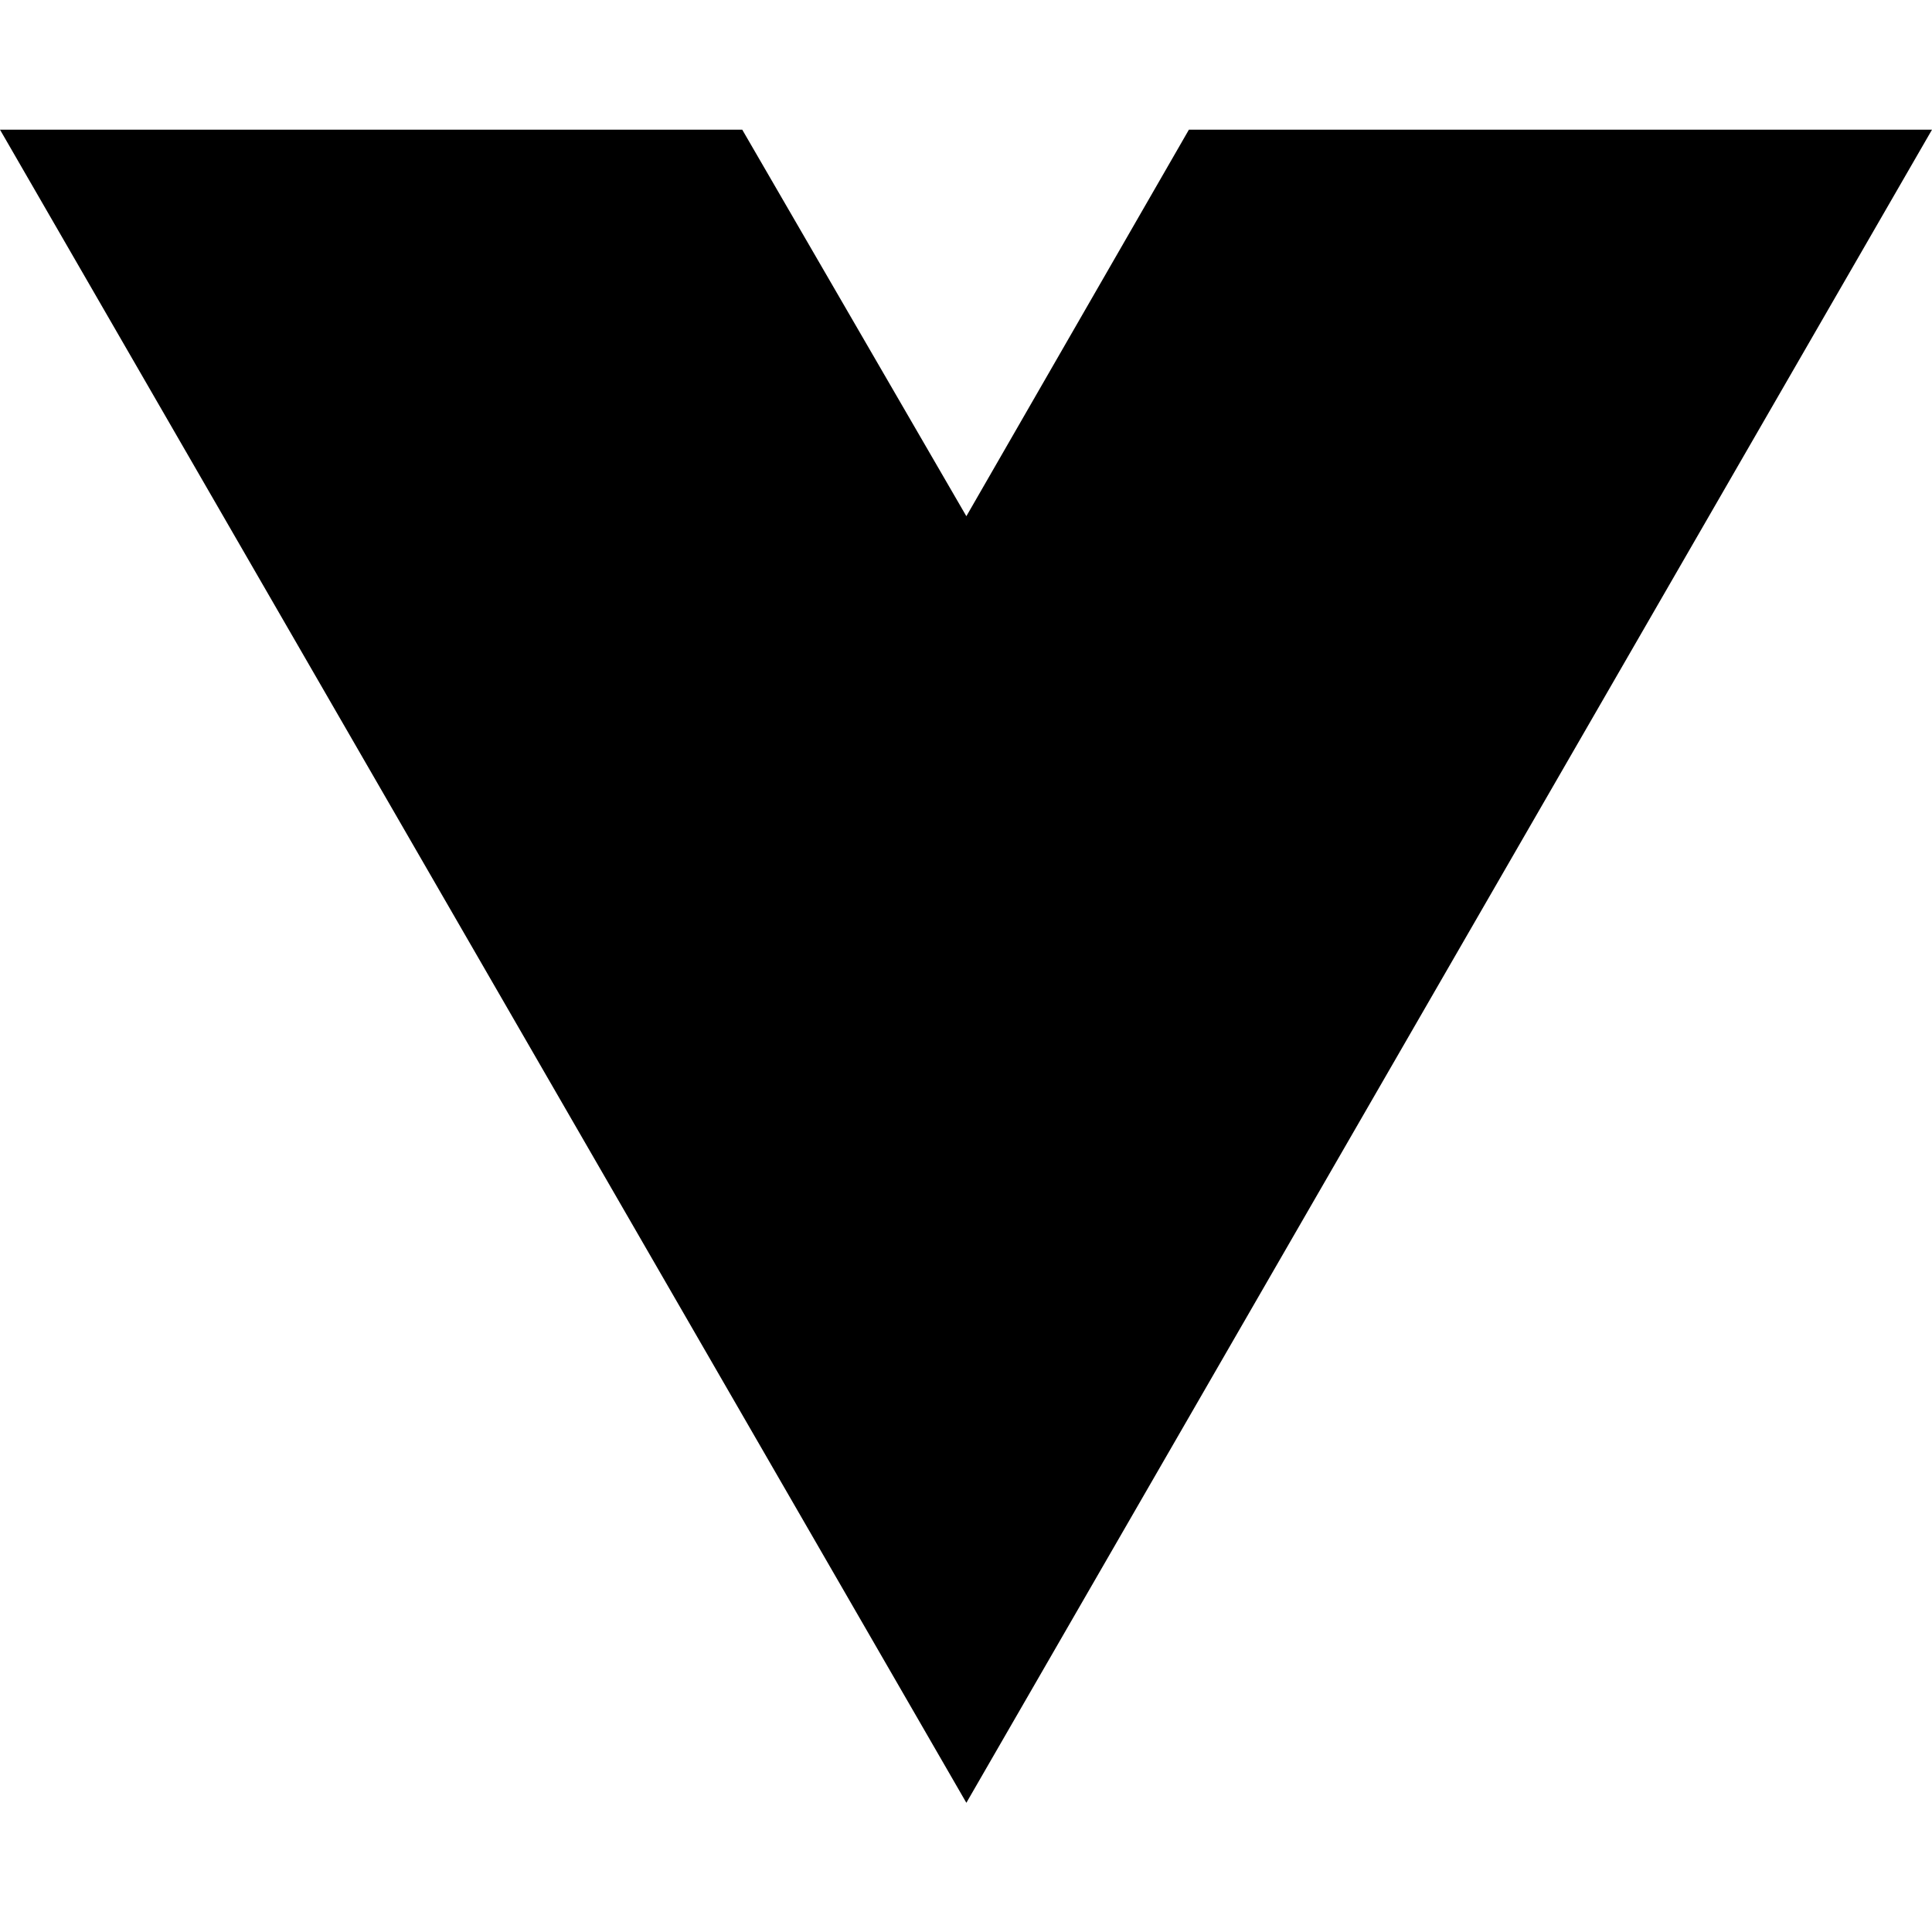
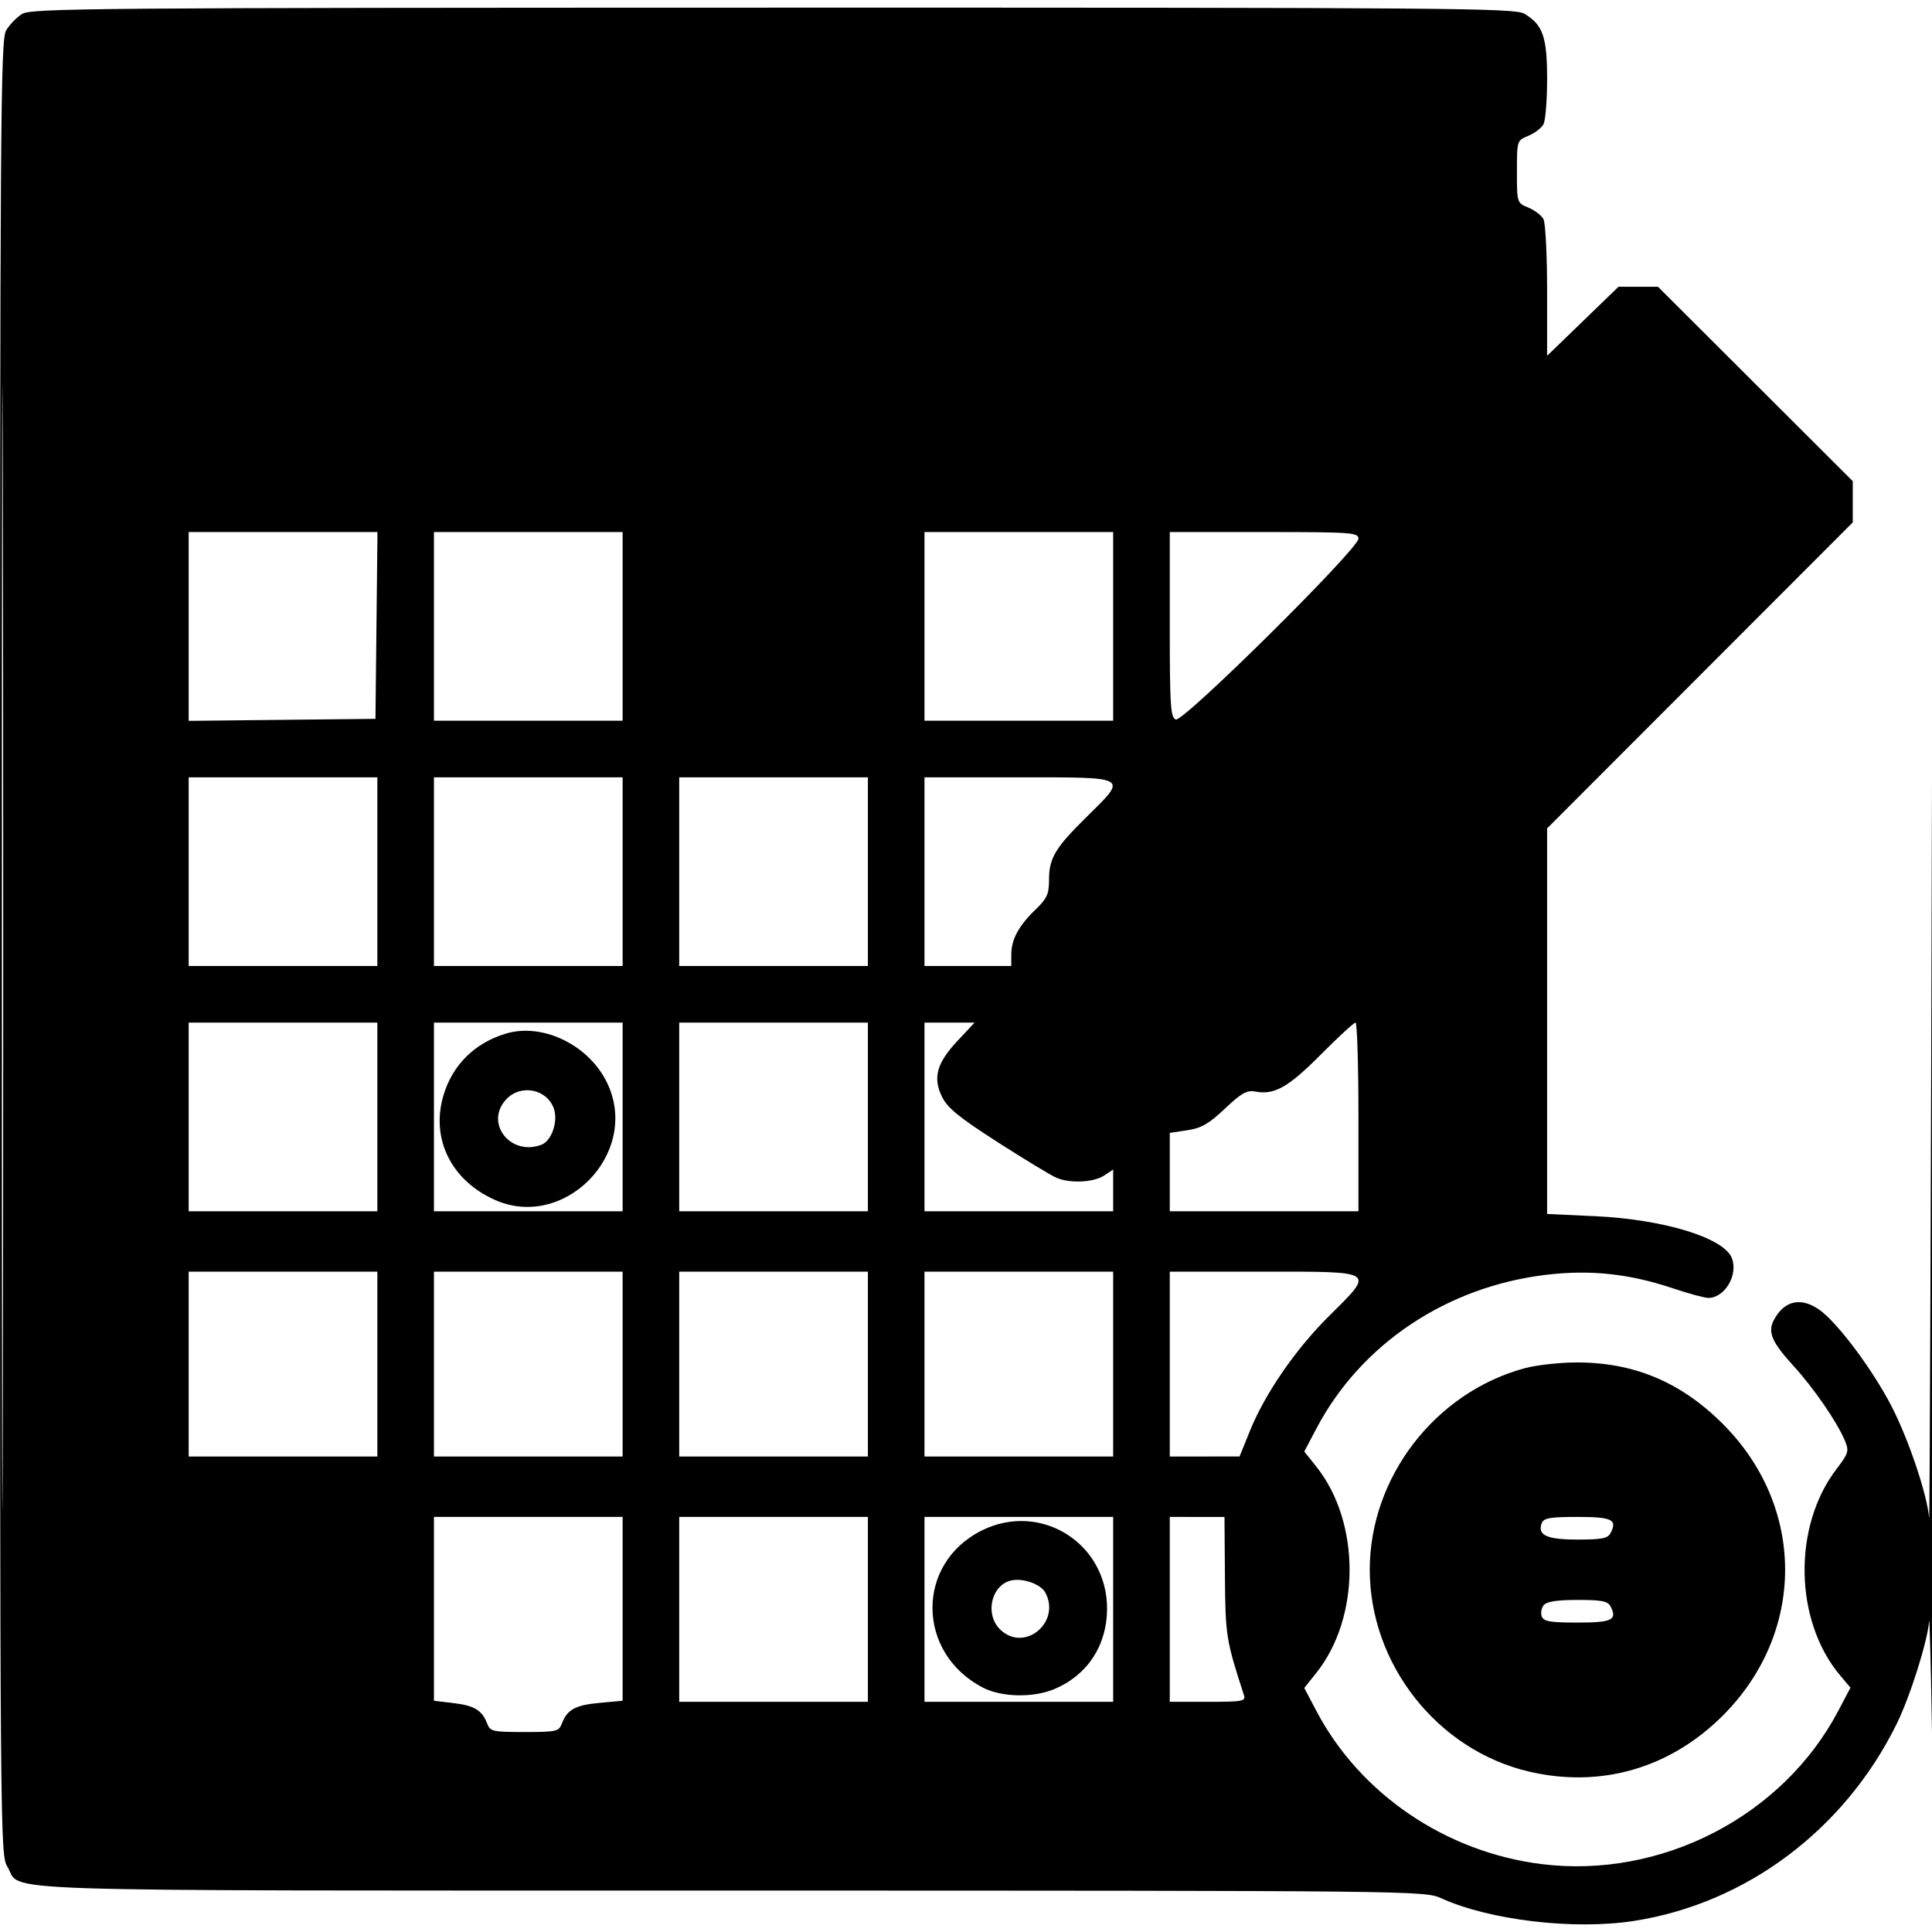
- <svg xmlns="http://www.w3.org/2000/svg" width="16" height="16" viewBox="0 0 16 16" fill="none">
-   <path d="M8.003 14.93L0 1.074H6.147L8.003 4.275L9.846 1.074H16L8.003 14.93Z" fill="black" />
+ <svg xmlns="http://www.w3.org/2000/svg" width="512" height="512" viewBox="0 0 512 512" version="1.1">
+   <path d="M 5.873 3.684 C 4.428 4.580, 2.515 6.550, 1.623 8.061 C 0.138 10.575, 0 31.221, 0.004 251.154 C 0.007 487.768, 0.038 491.550, 1.960 494.701 C 6.109 501.507, -9.346 500.998, 193.700 501.022 C 375.760 501.044, 377.542 501.063, 381.939 503.058 C 394.813 508.898, 417.155 511.526, 433.013 509.066 C 462.717 504.457, 488.750 484.959, 502.591 456.954 C 506.167 449.718, 510.843 434.933, 511.229 429.638 C 511.355 427.912, 511.702 441.125, 512 459 C 512.298 476.875, 512.534 382.825, 512.525 250 L 512.507 8.500 512 207 C 511.721 316.175, 511.382 404.088, 511.246 402.362 C 510.761 396.177, 505.817 381.462, 501.257 372.635 C 496.233 362.907, 487.003 350.562, 482.193 347.137 C 477.302 343.654, 472.856 344.630, 470.108 349.788 C 468.392 353.008, 469.531 355.682, 475.311 362 C 480.679 367.868, 486.891 376.908, 488.917 381.800 C 490.061 384.562, 489.895 385.121, 486.661 389.357 C 475.039 404.583, 475.490 429.544, 487.648 443.993 L 490.391 447.253 487.168 453.377 C 472.462 481.318, 440.288 497.950, 408.568 494.008 C 383.131 490.848, 360.433 475.417, 348.850 453.412 L 345.646 447.323 348.777 443.412 C 360.609 428.632, 360.609 403.368, 348.777 388.588 L 345.646 384.677 348.850 378.588 C 360.664 356.145, 383.465 340.919, 409.909 337.816 C 421.604 336.444, 431.860 337.561, 443.523 341.476 C 447.658 342.864, 451.820 343.986, 452.771 343.968 C 457.119 343.888, 460.665 337.880, 458.980 333.447 C 456.929 328.053, 440.998 323.154, 422.750 322.305 L 410 321.713 410 270.622 L 410 219.532 450.500 178.988 L 491 138.443 491 132.976 L 491 127.510 465.193 101.755 L 439.386 76 434.148 76 L 428.910 76 419.455 85.147 L 410 94.294 410 77.081 C 410 67.614, 409.567 59.060, 409.038 58.071 C 408.509 57.083, 406.709 55.708, 405.038 55.016 C 402.001 53.758, 402 53.755, 402 45.500 C 402 37.245, 402.001 37.242, 405.038 35.984 C 406.709 35.292, 408.509 33.917, 409.038 32.929 C 409.567 31.940, 410 26.559, 410 20.970 C 410 9.756, 408.880 6.542, 403.960 3.636 C 401.422 2.136, 384.841 2.002, 204.846 2.027 C 25.102 2.051, 8.278 2.191, 5.873 3.684 M 0.492 251 C 0.492 383.825, 0.608 438.163, 0.750 371.750 C 0.892 305.338, 0.892 196.663, 0.750 130.250 C 0.608 63.838, 0.492 118.175, 0.492 251 M 50 166.017 L 50 191.035 74.750 190.767 L 99.500 190.500 99.767 165.750 L 100.035 141 75.017 141 L 50 141 50 166.017 M 115 166 L 115 191 140 191 L 165 191 165 166 L 165 141 140 141 L 115 141 115 166 M 245 166 L 245 191 270 191 L 295 191 295 166 L 295 141 270 141 L 245 141 245 166 M 310 165.531 C 310 187.081, 310.194 190.137, 311.598 190.676 C 313.568 191.432, 360 145.465, 360 142.758 C 360 141.128, 358.186 141, 335 141 L 310 141 310 165.531 M 50 231 L 50 256 75 256 L 100 256 100 231 L 100 206 75 206 L 50 206 50 231 M 115 231 L 115 256 140 256 L 165 256 165 231 L 165 206 140 206 L 115 206 115 231 M 180 231 L 180 256 205 256 L 230 256 230 231 L 230 206 205 206 L 180 206 180 231 M 245 231 L 245 256 256.500 256 L 268 256 268 252.950 C 268 248.984, 269.975 245.321, 274.415 241.054 C 277.452 238.135, 278 236.942, 278 233.254 C 278 227.417, 279.581 224.752, 287.926 216.527 C 298.939 205.671, 299.499 206, 270 206 L 245 206 245 231 M 50 296 L 50 321 75 321 L 100 321 100 296 L 100 271 75 271 L 50 271 50 296 M 115 296 L 115 321 140 321 L 165 321 165 296 L 165 271 140 271 L 115 271 115 296 M 180 296 L 180 321 205 321 L 230 321 230 296 L 230 271 205 271 L 180 271 180 296 M 245 296 L 245 321 270 321 L 295 321 295 315.477 L 295 309.954 292.582 311.539 C 289.790 313.367, 283.629 313.661, 280 312.139 C 278.625 311.562, 271.650 307.340, 264.500 302.757 C 254.235 296.177, 251.115 293.644, 249.670 290.716 C 247.152 285.616, 248.211 281.758, 253.753 275.833 L 258.274 271 251.637 271 L 245 271 245 296 M 349.978 279.522 C 341.344 288.201, 337.706 290.240, 332.599 289.264 C 330.444 288.852, 328.957 289.696, 324.623 293.795 C 320.352 297.835, 318.375 298.971, 314.648 299.530 L 310 300.227 310 310.614 L 310 321 335 321 L 360 321 360 296 C 360 282.250, 359.653 271, 359.228 271 C 358.803 271, 354.641 274.835, 349.978 279.522 M 133.994 273.934 C 125.692 276.459, 119.837 282.313, 117.471 290.451 C 114.172 301.801, 119.559 312.740, 131 317.919 C 149.411 326.253, 169.497 305.902, 161.103 287.419 C 156.418 277.105, 143.953 270.905, 133.994 273.934 M 134.174 291.314 C 128.298 297.570, 135.258 306.524, 143.529 303.350 C 146.192 302.329, 147.951 297.158, 146.780 293.799 C 144.964 288.591, 138.019 287.222, 134.174 291.314 M 50 361.500 L 50 386 75 386 L 100 386 100 361.500 L 100 337 75 337 L 50 337 50 361.500 M 115 361.500 L 115 386 140 386 L 165 386 165 361.500 L 165 337 140 337 L 115 337 115 361.500 M 180 361.500 L 180 386 205 386 L 230 386 230 361.500 L 230 337 205 337 L 180 337 180 361.500 M 245 361.500 L 245 386 270 386 L 295 386 295 361.500 L 295 337 270 337 L 245 337 245 361.500 M 310 361.500 L 310 386 319.250 385.988 L 328.500 385.975 331.237 379.211 C 335.246 369.305, 343.332 357.562, 352.202 348.768 C 364.409 336.664, 364.900 337, 335 337 L 310 337 310 361.500 M 404.124 362.578 C 380.330 368.977, 363 391.490, 363 416 C 363 441.023, 380.905 463.759, 405.103 469.463 C 424.169 473.957, 442.587 468.645, 456.600 454.611 C 478.565 432.612, 478.565 399.388, 456.600 377.389 C 445.408 366.180, 432.801 360.936, 417.356 361.066 C 413.035 361.102, 407.081 361.782, 404.124 362.578 M 115 426.361 L 115 450.721 120.106 451.326 C 125.697 451.988, 127.754 453.222, 129.079 456.709 C 129.899 458.864, 130.487 459, 139 459 C 147.513 459, 148.101 458.864, 148.921 456.709 C 150.312 453.050, 152.520 451.854, 158.963 451.270 L 165 450.722 165 426.361 L 165 402 140 402 L 115 402 115 426.361 M 180 426.500 L 180 451 205 451 L 230 451 230 426.500 L 230 402 205 402 L 180 402 180 426.500 M 245 426.500 L 245 451 270 451 L 295 451 295 426.500 L 295 402 270 402 L 245 402 245 426.500 M 310 426.500 L 310 451 320.117 451 C 329.302 451, 330.181 450.839, 329.664 449.250 C 324.931 434.697, 324.740 433.507, 324.620 417.753 L 324.500 402.006 317.250 402.003 L 310 402 310 426.500 M 408.590 403.627 C 407.357 406.840, 409.875 408, 418.087 408 C 424.547 408, 426.088 407.691, 426.830 406.250 C 428.655 402.702, 427.200 402, 418.024 402 C 410.810 402, 409.101 402.295, 408.590 403.627 M 260.168 405.603 C 242.617 414.350, 242.806 438.086, 260.500 447.246 C 265.461 449.814, 273.900 449.968, 279.500 447.591 C 288.163 443.915, 293.302 436.107, 293.382 426.500 C 293.526 408.989, 275.780 397.824, 260.168 405.603 M 268.354 418.766 C 262.742 419.670, 260.779 427.853, 265.189 431.961 C 271.603 437.937, 281.216 429.877, 277.021 422.039 C 275.892 419.930, 271.479 418.263, 268.354 418.766 M 409.105 425.373 C 408.478 426.129, 408.246 427.479, 408.590 428.373 C 409.101 429.705, 410.810 430, 418.024 430 C 427.200 430, 428.655 429.298, 426.830 425.750 C 426.088 424.309, 424.547 424, 418.087 424 C 412.658 424, 409.894 424.423, 409.105 425.373" stroke="none" fill="black" fill-rule="evenodd" />
</svg>
